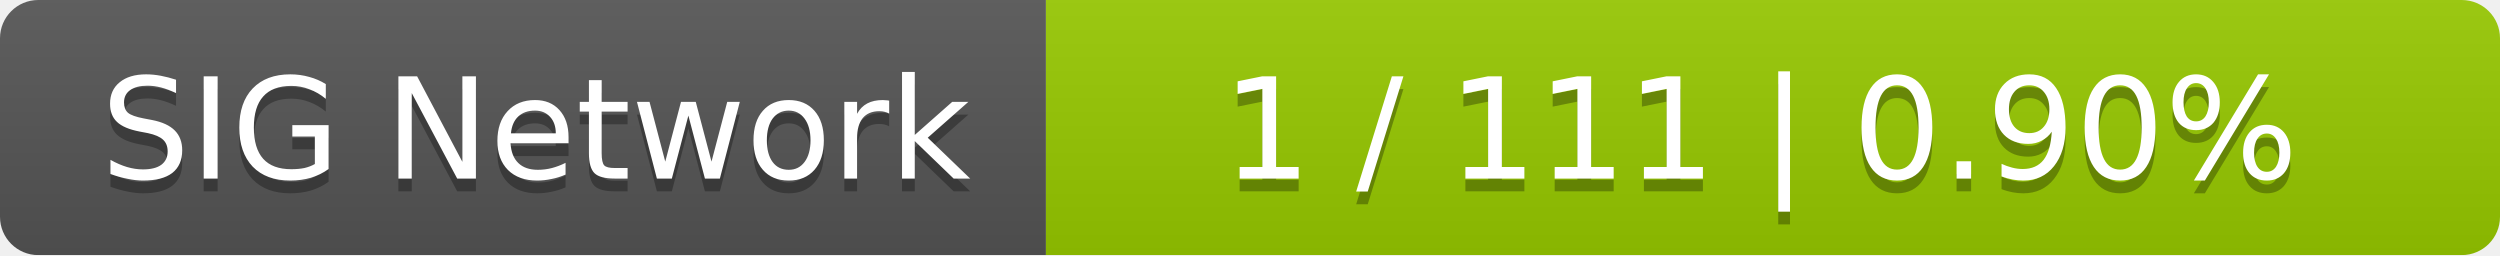
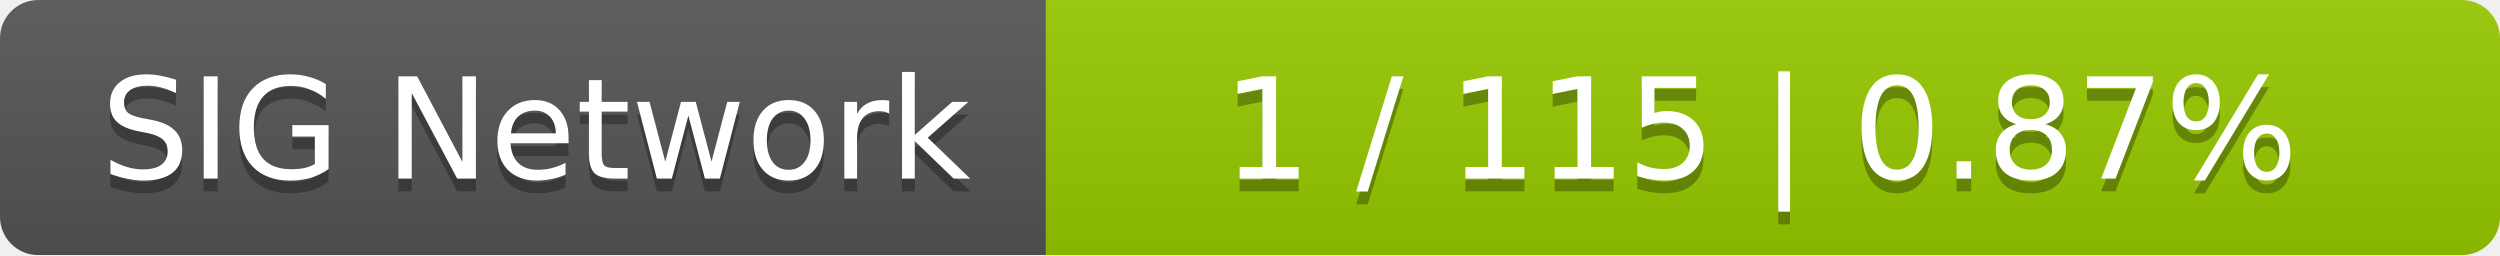
<svg xmlns="http://www.w3.org/2000/svg" width="196" height="20">
  <linearGradient id="smooth" x2="0" y2="100%">
    <stop offset="0" stop-color="#bbb" stop-opacity=".1" />
    <stop offset="1" stop-opacity=".1" />
  </linearGradient>
  <mask id="round">
    <rect width="196" height="20" rx="3" fill="#fff" />
  </mask>
  <g mask="url(#round)">
    <rect width="82" height="20" fill="#555" />
    <rect x="82" width="114" height="20" fill="#97ca00" />
    <rect width="196" height="20" fill="url(#smooth)" />
  </g>
  <g fill="#fff" text-anchor="middle" font-family="DejaVu Sans,Verdana,Geneva,sans-serif" font-size="11">
    <text x="42" y="15" fill="#010101" fill-opacity=".3">SIG Network</text>
    <text x="42" y="14">SIG Network</text>
-     <text x="138" y="15" fill="#010101" fill-opacity=".3">1 / 111    |    0.90%</text>
-     <text x="138" y="14">1 / 111    |    0.90%</text>
+     <text x="138" y="15" fill="#010101" fill-opacity=".3">1 / 115    |    0.87%</text>
+     <text x="138" y="14">1 / 115    |    0.87%</text>
  </g>
</svg>
